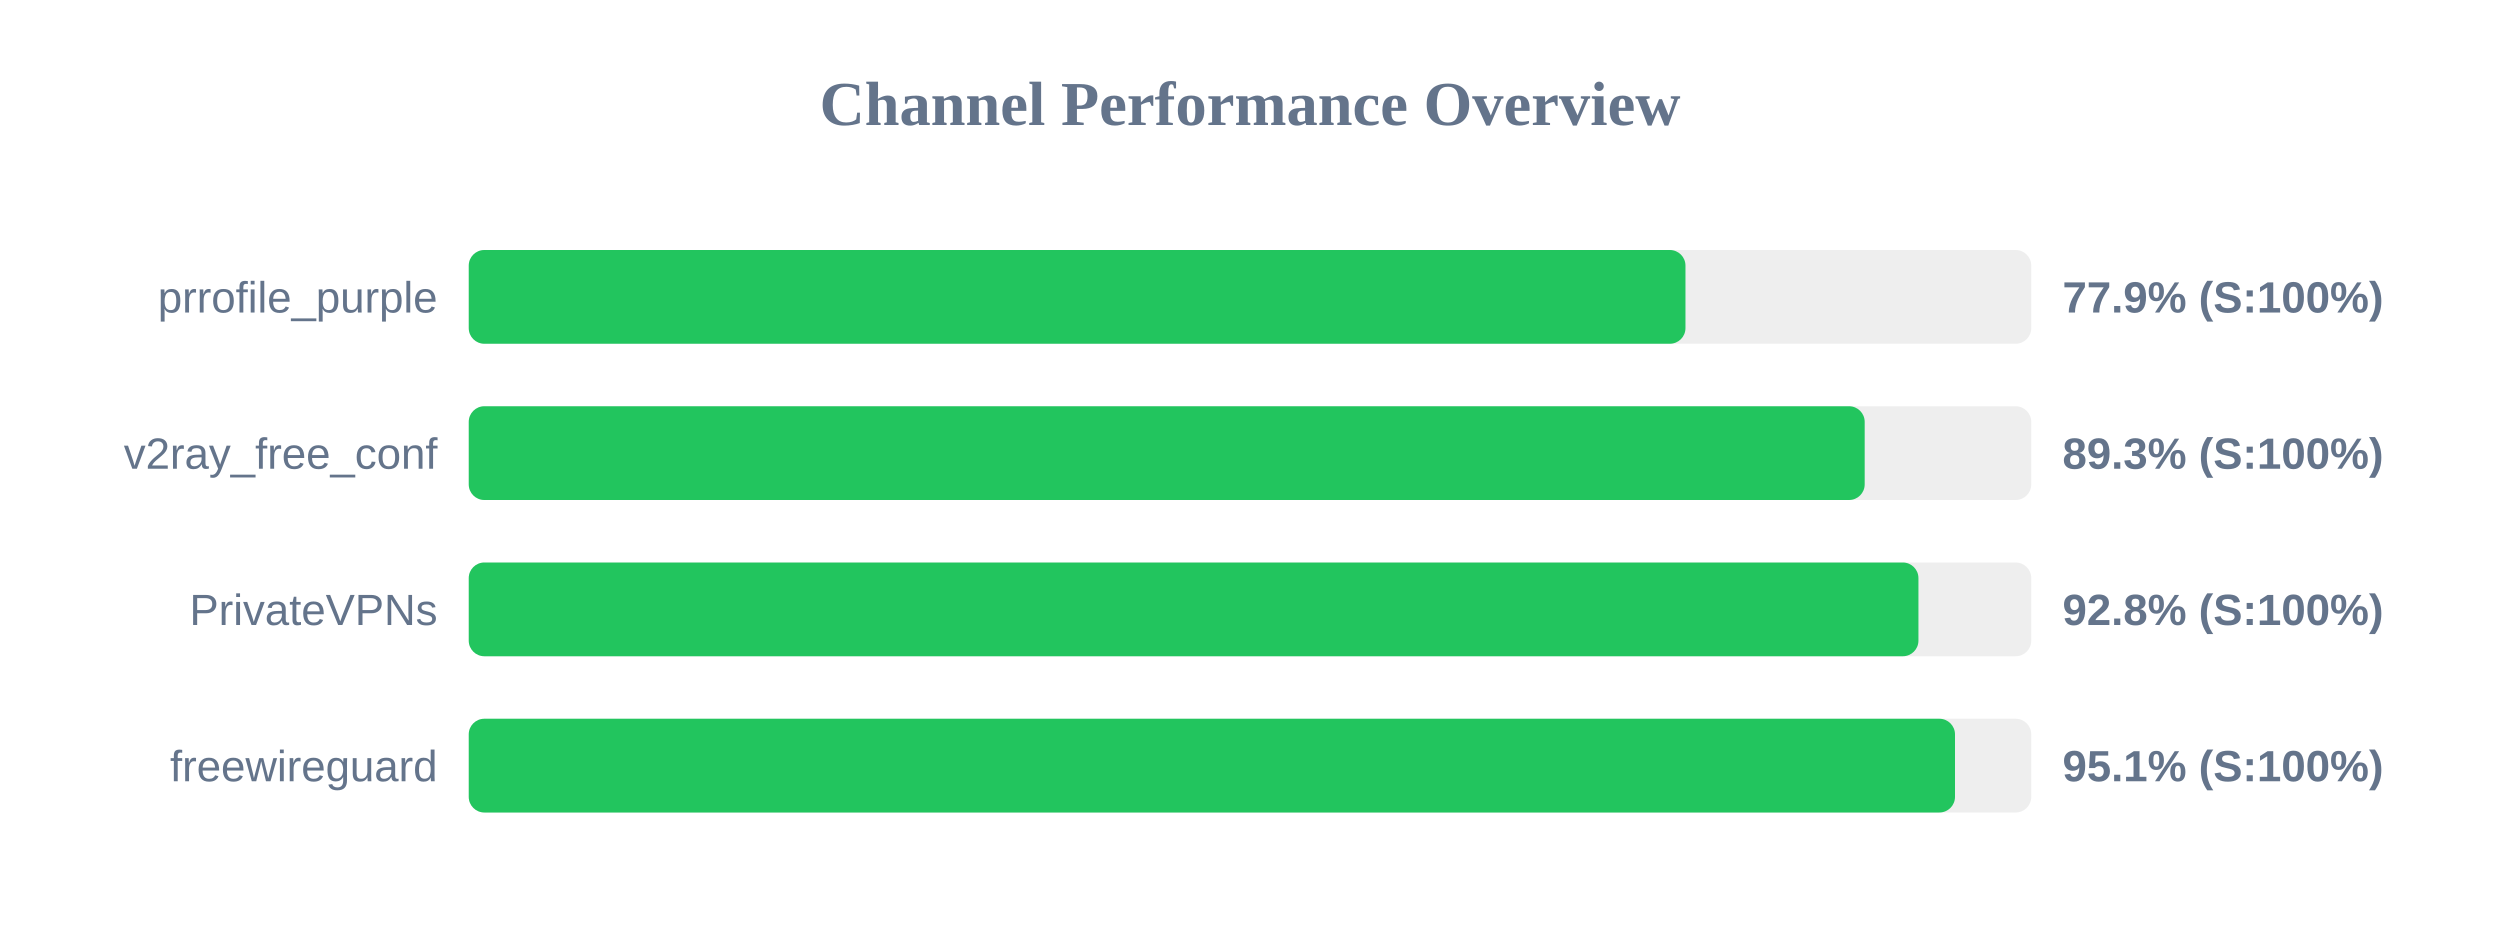
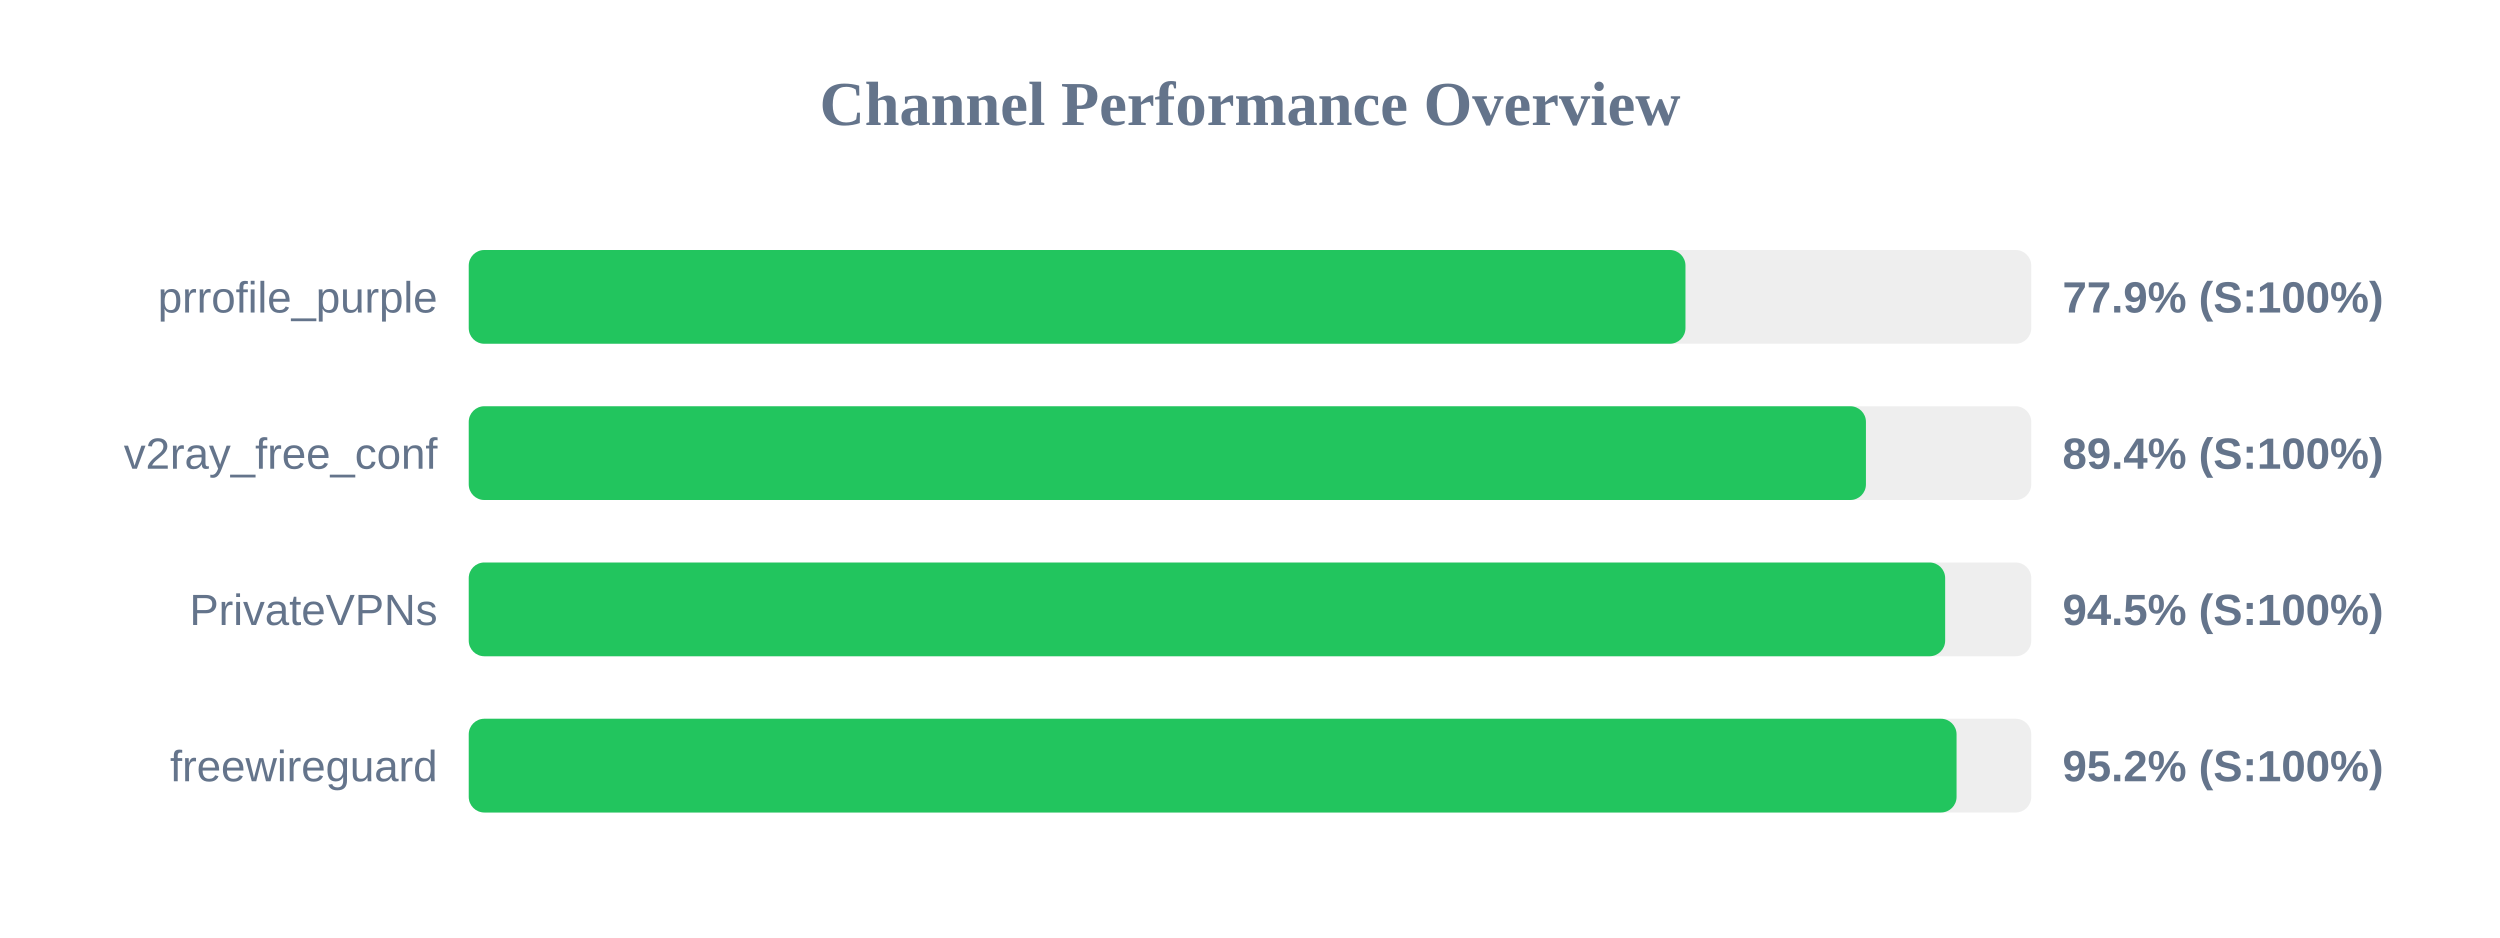
<svg xmlns="http://www.w3.org/2000/svg" width="800" height="300" version="1.1">
  <style>
        .row { font: 14px Arial; fill: #64748b; }
        .score { font: bold 14px Arial; fill: #64748b; }
    </style>
  <text x="400" y="40" text-anchor="middle" font-size="20px" font-weight="bold" fill="#64748b">Channel Performance Overview</text>
  <rect x="150" y="80" width="500" height="30" fill="#eee" rx="5" />
  <rect x="150" y="80" width="389.35" height="30" fill="#22c55e" rx="5" />
  <text x="140" y="100" text-anchor="end" class="row">prrofile_purple</text>
  <text x="660" y="100" text-anchor="start" class="score">77.9% (S:100%)</text>
  <rect x="150" y="130" width="500" height="30" fill="#eee" rx="5" />
-   <rect x="150" y="130" width="446.7" height="30" fill="#22c55e" rx="5" />
+   <rect x="150" y="130" width="447.1" height="30" fill="#22c55e" rx="5" />
  <text x="140" y="150" text-anchor="end" class="row">v2ray_free_conf</text>
-   <text x="660" y="150" text-anchor="start" class="score">89.3% (S:100%)</text>
+   <text x="660" y="150" text-anchor="start" class="score">89.4% (S:100%)</text>
  <rect x="150" y="180" width="500" height="30" fill="#eee" rx="5" />
-   <rect x="150" y="180" width="463.9" height="30" fill="#22c55e" rx="5" />
+   <rect x="150" y="180" width="472.45" height="30" fill="#22c55e" rx="5" />
  <text x="140" y="200" text-anchor="end" class="row">PrivateVPNs</text>
-   <text x="660" y="200" text-anchor="start" class="score">92.8% (S:100%)</text>
+   <text x="660" y="200" text-anchor="start" class="score">94.5% (S:100%)</text>
  <rect x="150" y="230" width="500" height="30" fill="#eee" rx="5" />
-   <rect x="150" y="230" width="475.6" height="30" fill="#22c55e" rx="5" />
+   <rect x="150" y="230" width="476.1" height="30" fill="#22c55e" rx="5" />
  <text x="140" y="250" text-anchor="end" class="row">freewireguard</text>
-   <text x="660" y="250" text-anchor="start" class="score">95.1% (S:100%)</text>
+   <text x="660" y="250" text-anchor="start" class="score">95.2% (S:100%)</text>
</svg>
